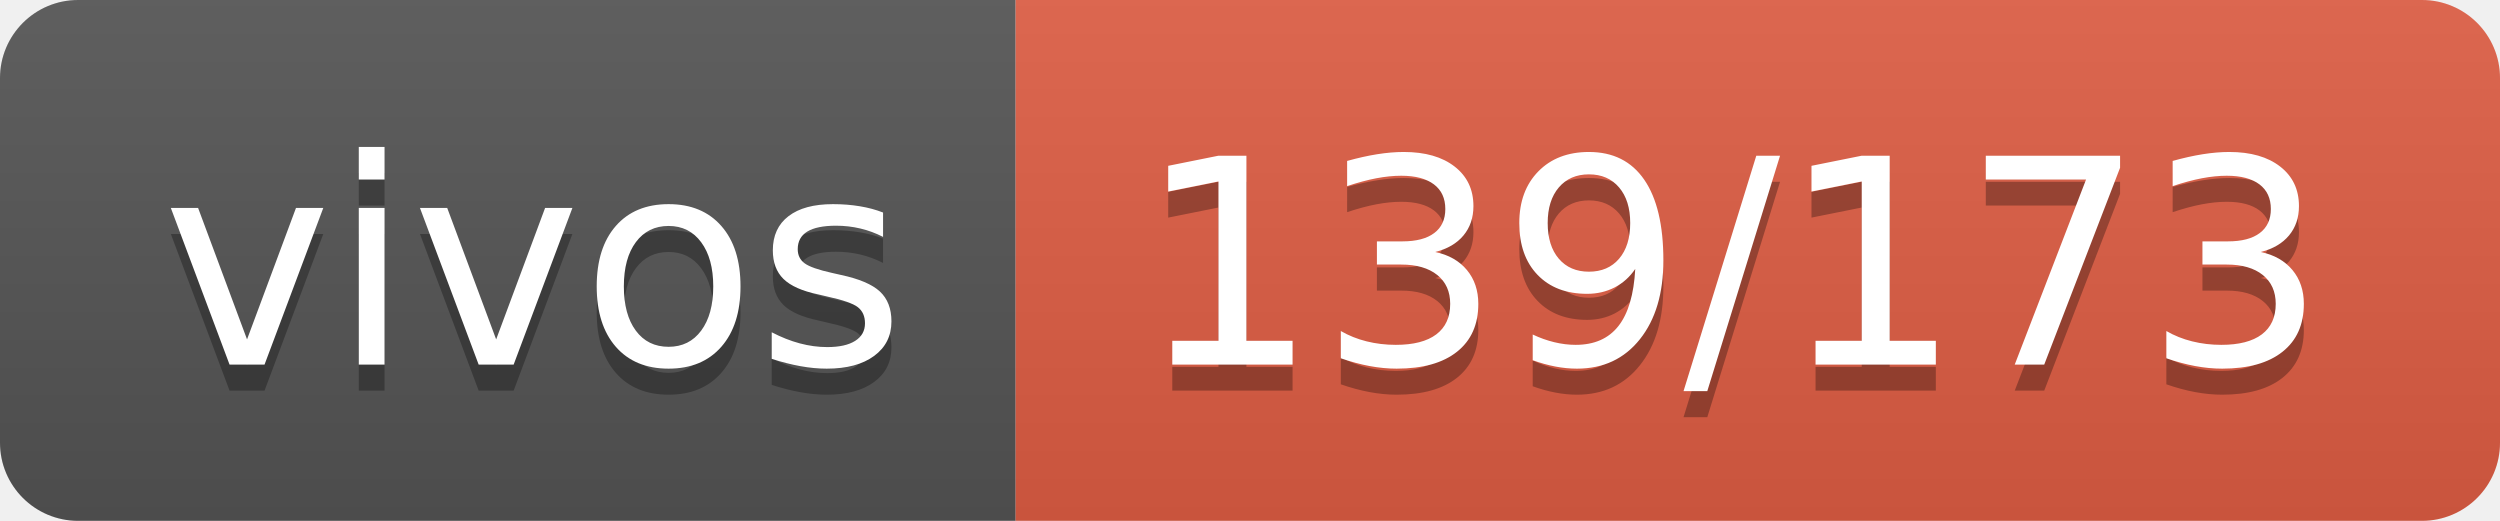
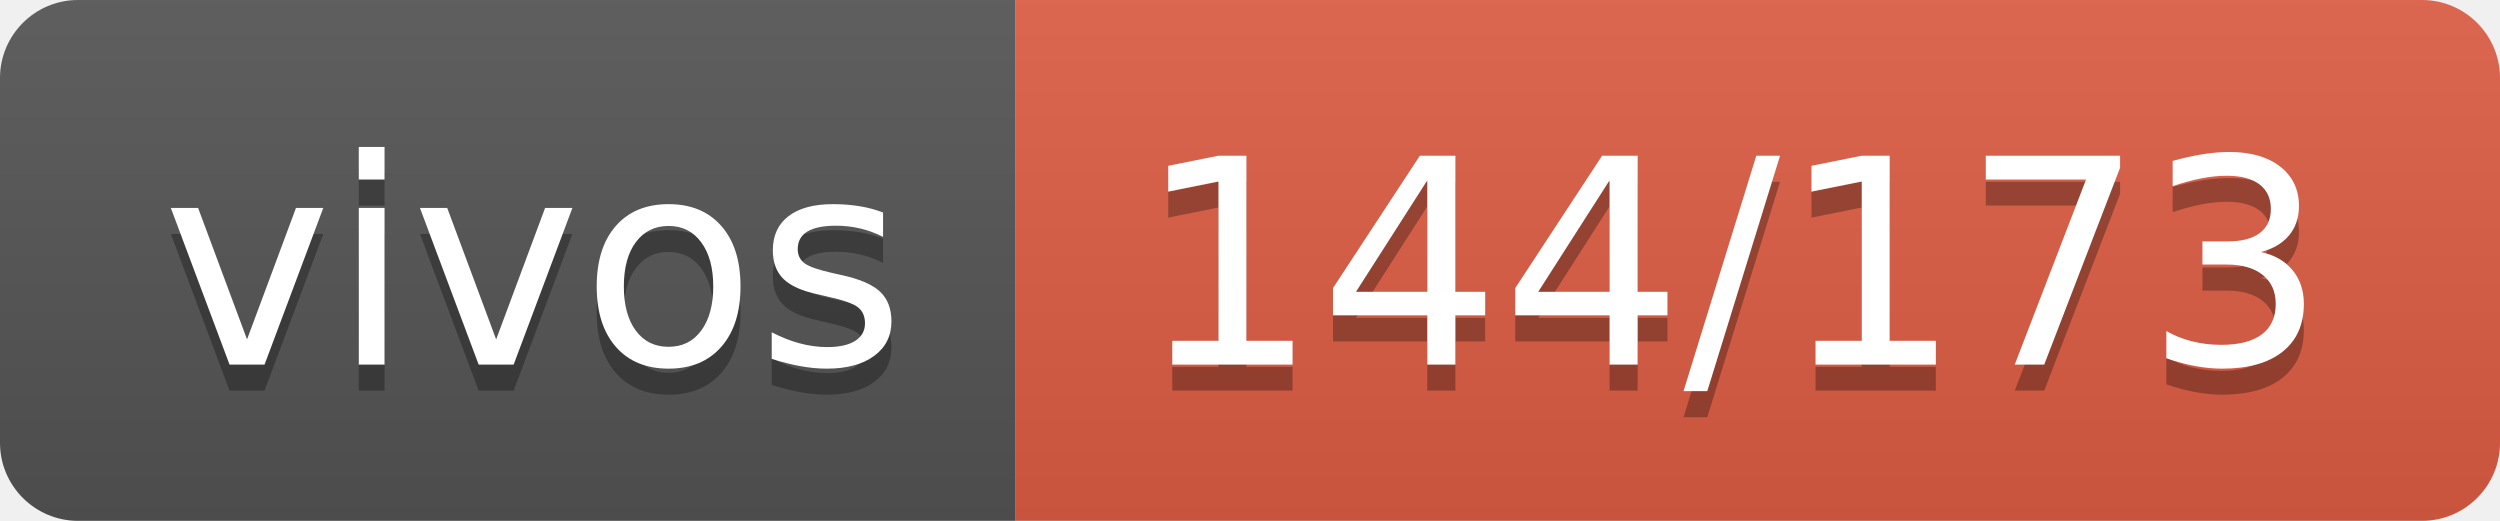
- <svg xmlns="http://www.w3.org/2000/svg" width="96" height="20" role="img" aria-label="vivos: 139/173">
+ <svg xmlns="http://www.w3.org/2000/svg" width="96" height="20" role="img" aria-label="vivos: 144/173">
  <linearGradient id="s" x2="0" y2="100%">
    <stop offset="0" stop-color="#bbb" stop-opacity=".1" />
    <stop offset="1" stop-opacity=".1" />
  </linearGradient>
  <clipPath id="r">
    <rect width="96" height="20" rx="3" fill="#fff" />
  </clipPath>
  <g clip-path="url(#r)">
    <rect width="39" height="20" fill="#555" />
    <rect x="39" width="57" height="20" fill="#e05d44" />
    <rect width="96" height="20" fill="url(#s)" />
  </g>
  <g fill="#fff" text-anchor="middle" font-family="Verdana,Geneva,DejaVu Sans,sans-serif" text-rendering="geometricPrecision" font-size="110">
    <text aria-hidden="true" x="205" y="150" fill="#010101" fill-opacity=".3" transform="scale(.1)" textLength="290">vivos</text>
    <text x="205" y="140" transform="scale(.1)" fill="#fff" textLength="290">vivos</text>
-     <text aria-hidden="true" x="665" y="150" fill="#010101" fill-opacity=".3" transform="scale(.1)" textLength="470">139/173</text>
-     <text x="665" y="140" transform="scale(.1)" fill="#fff" textLength="470">139/173</text>
+     <text aria-hidden="true" x="665" y="150" fill="#010101" fill-opacity=".3" transform="scale(.1)" textLength="470">144/173</text>
+     <text x="665" y="140" transform="scale(.1)" fill="#fff" textLength="470">144/173</text>
  </g>
</svg>
